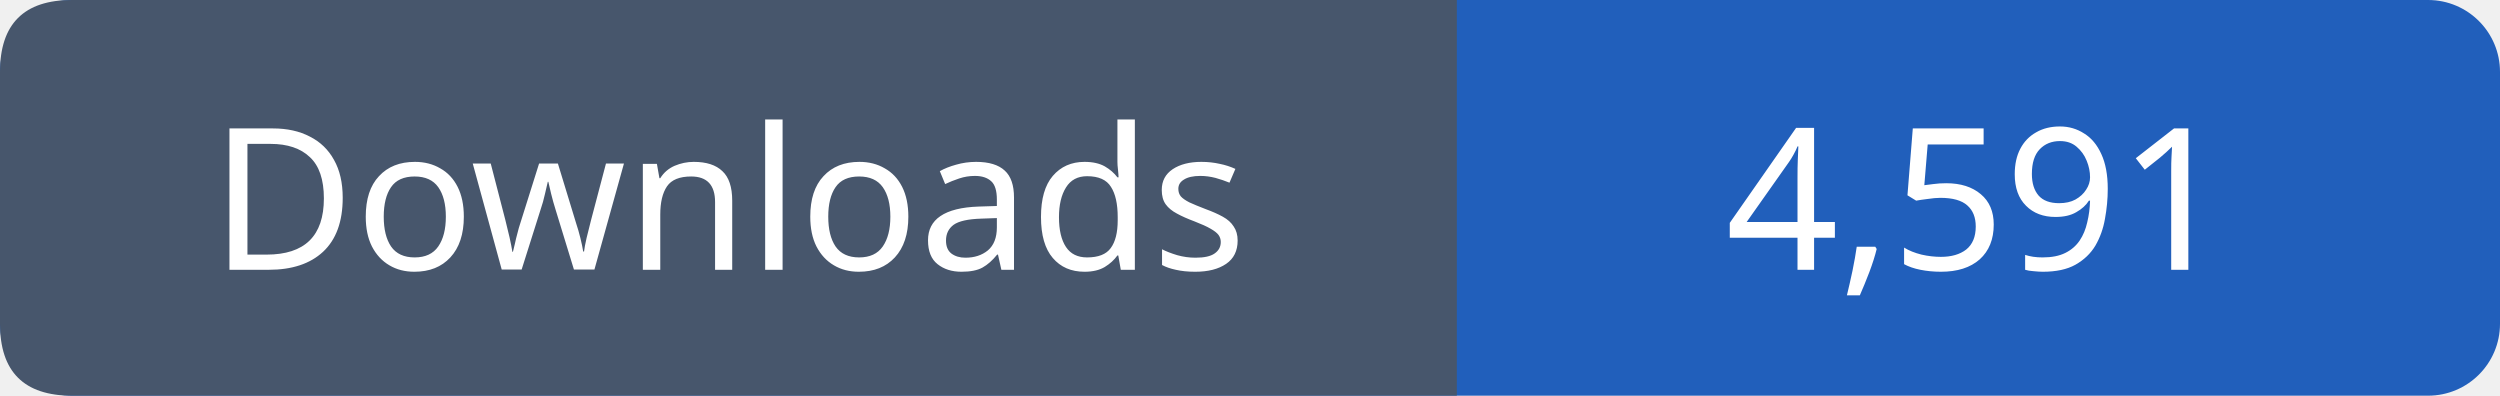
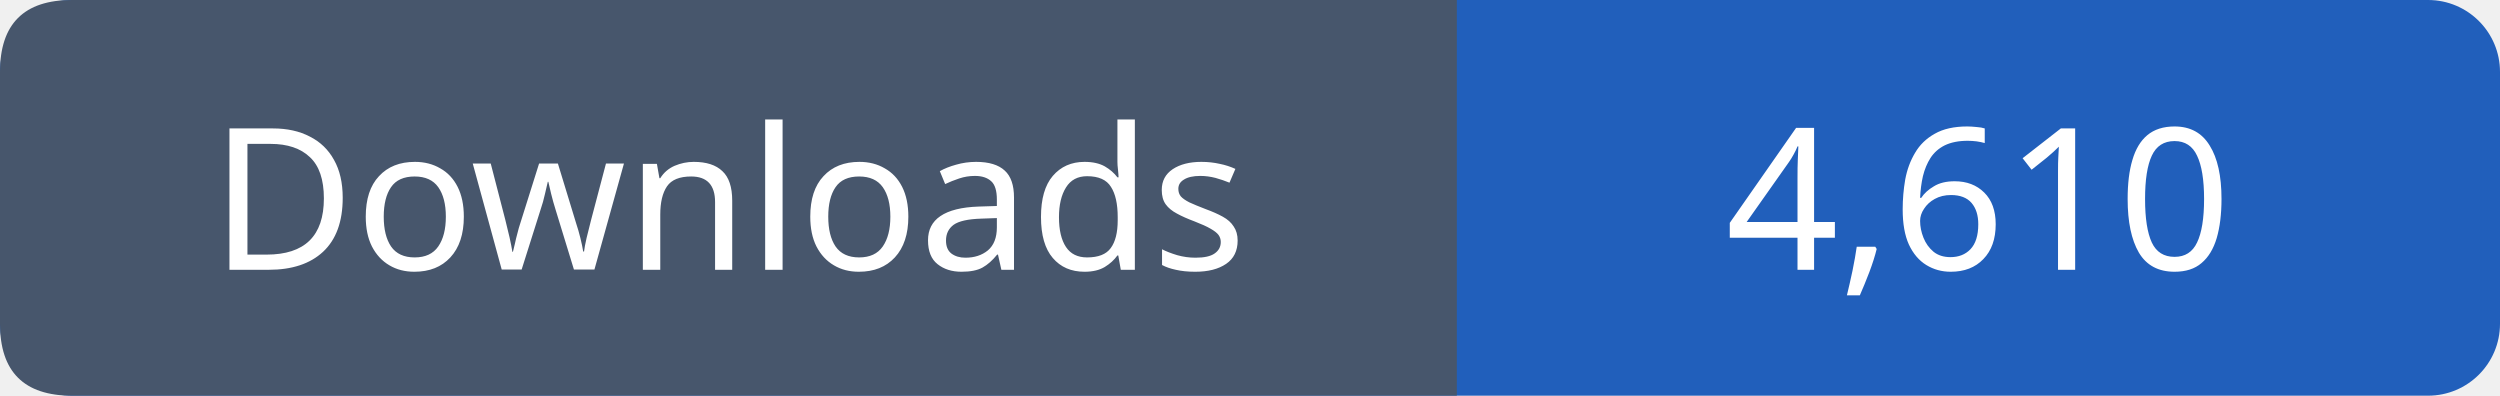
- <svg xmlns="http://www.w3.org/2000/svg" width="139" height="22" viewBox="0 0 139 22" role="img" aria-label="Downloads: 4,591">
+ <svg xmlns="http://www.w3.org/2000/svg" width="139" height="22" viewBox="0 0 139 22" role="img" aria-label="Downloads: 4,610">
  <rect width="139" height="22" rx="4" fill="#215fbb" />
  <path fill="#47566c" d="M4 0h77v22H4q-4 0-4-4V4q0-4 4-4" />
  <g font-family="Verdana,sans-serif" font-size="11" fill="white" text-anchor="middle">
    <text x="40.5" y="15">Downloads</text>
-     <text x="110.0" y="15">4,591</text>
+     <text x="110.0" y="15">4,610</text>
  </g>
</svg>
